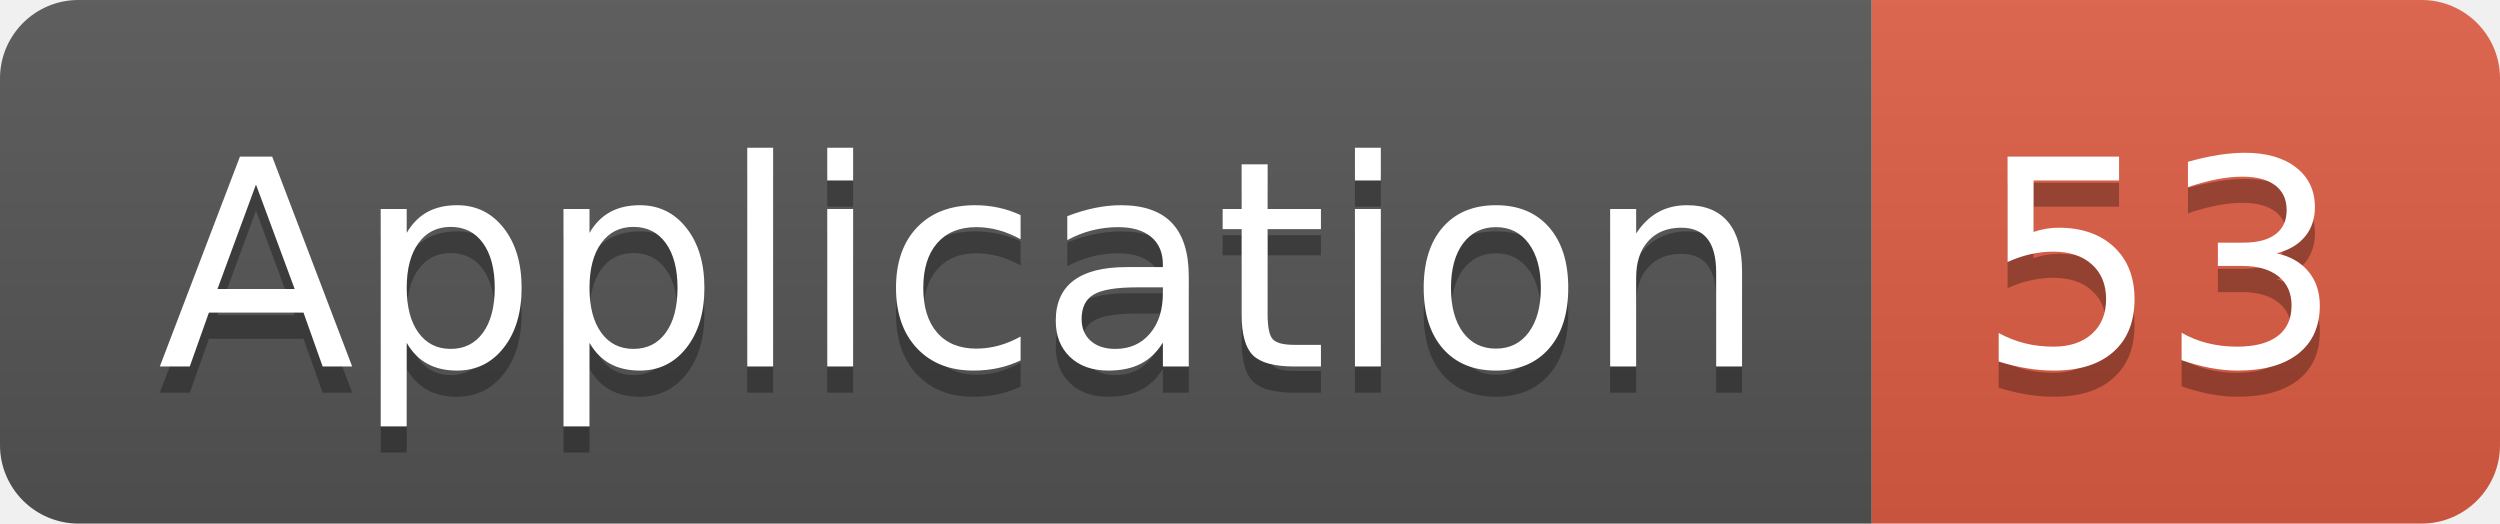
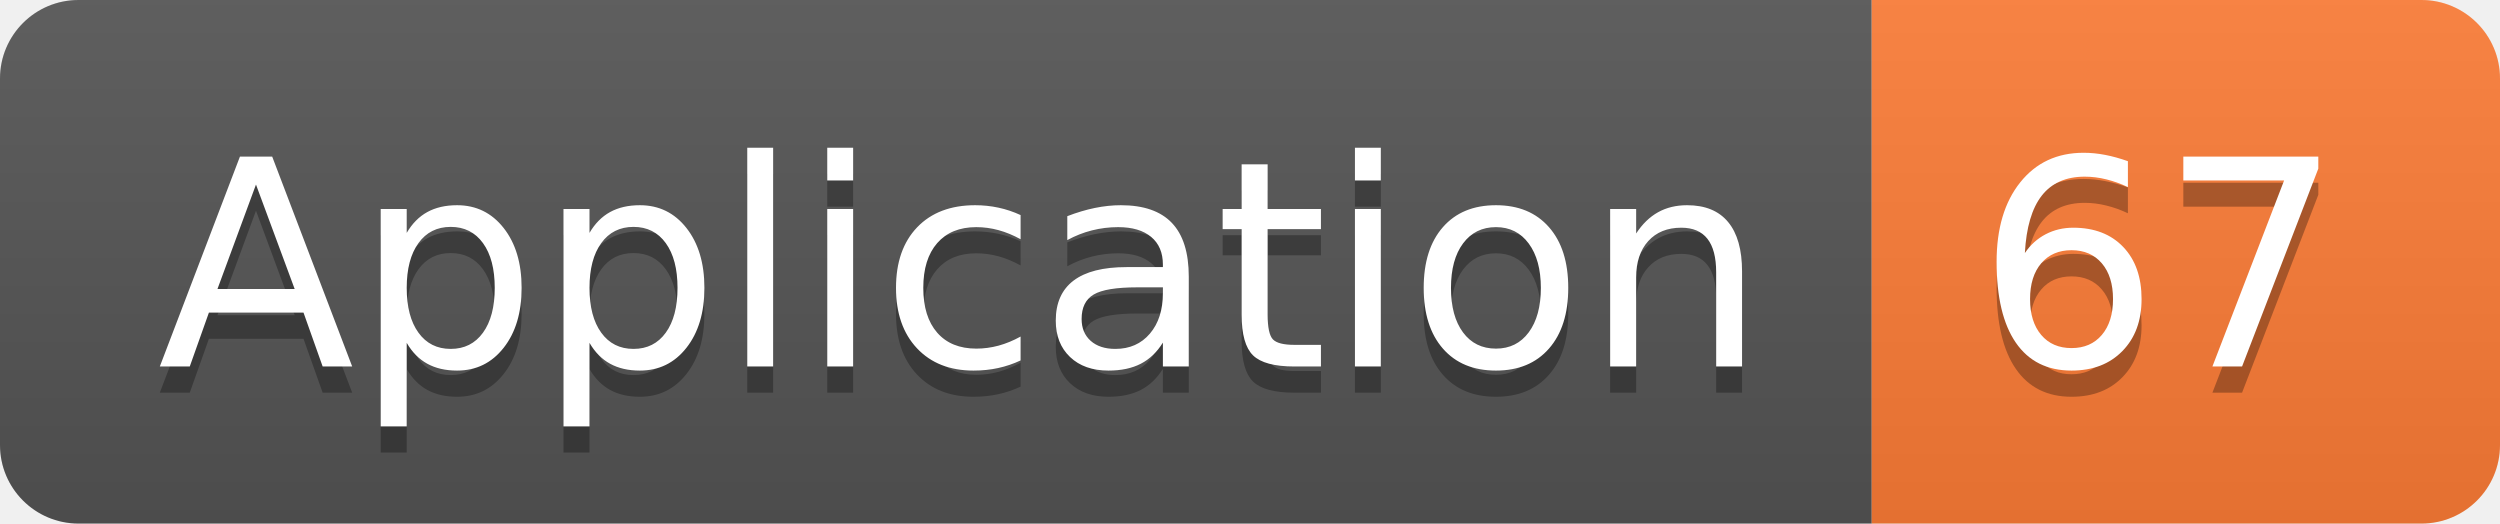
<svg xmlns="http://www.w3.org/2000/svg" width="95.5" height="20">
  <linearGradient id="smooth" x2="0" y2="100%">
    <stop offset="0" stop-color="#bbb" stop-opacity=".1" />
    <stop offset="1" stop-opacity=".1" />
  </linearGradient>
  <clipPath id="round">
    <rect width="95.5" height="20" rx="3" fill="#fff" />
  </clipPath>
  <g clip-path="url(#round)">
    <rect width="71.5" height="20" fill="#555" />
-     <rect x="71.5" width="24.0" height="20" fill="#e05d44" />
+     <rect x="71.5" width="24.0" height="20" fill="#fe7d37" />
    <rect width="95.5" height="20" fill="url(#smooth)" />
  </g>
  <g fill="#fff" text-anchor="middle" font-family="DejaVu Sans,Verdana,Geneva,sans-serif" font-size="110">
    <text x="367.5" y="150" fill="#010101" fill-opacity=".3" transform="scale(0.1)" textLength="615.0" lengthAdjust="spacing">Application</text>
    <text x="367.5" y="140" transform="scale(0.1)" textLength="615.0" lengthAdjust="spacing">Application</text>
-     <text x="825.0" y="150" fill="#010101" fill-opacity=".3" transform="scale(0.1)" textLength="140.0" lengthAdjust="spacing">53</text>
-     <text x="825.0" y="140" transform="scale(0.1)" textLength="140.0" lengthAdjust="spacing">53</text>
+     <text x="825.0" y="150" fill="#010101" fill-opacity=".3" transform="scale(0.1)" textLength="140.0" lengthAdjust="spacing">67</text>
+     <text x="825.0" y="140" transform="scale(0.1)" textLength="140.0" lengthAdjust="spacing">67</text>
  </g>
</svg>
